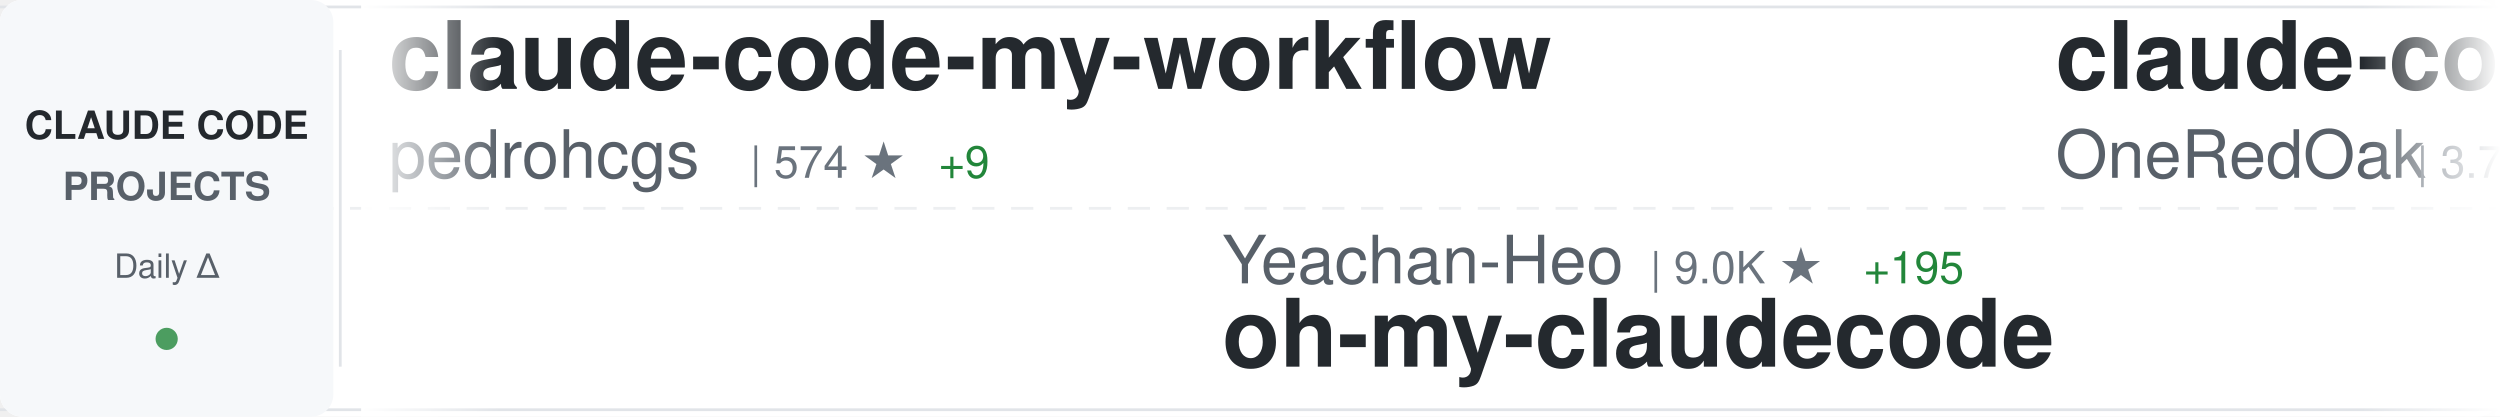
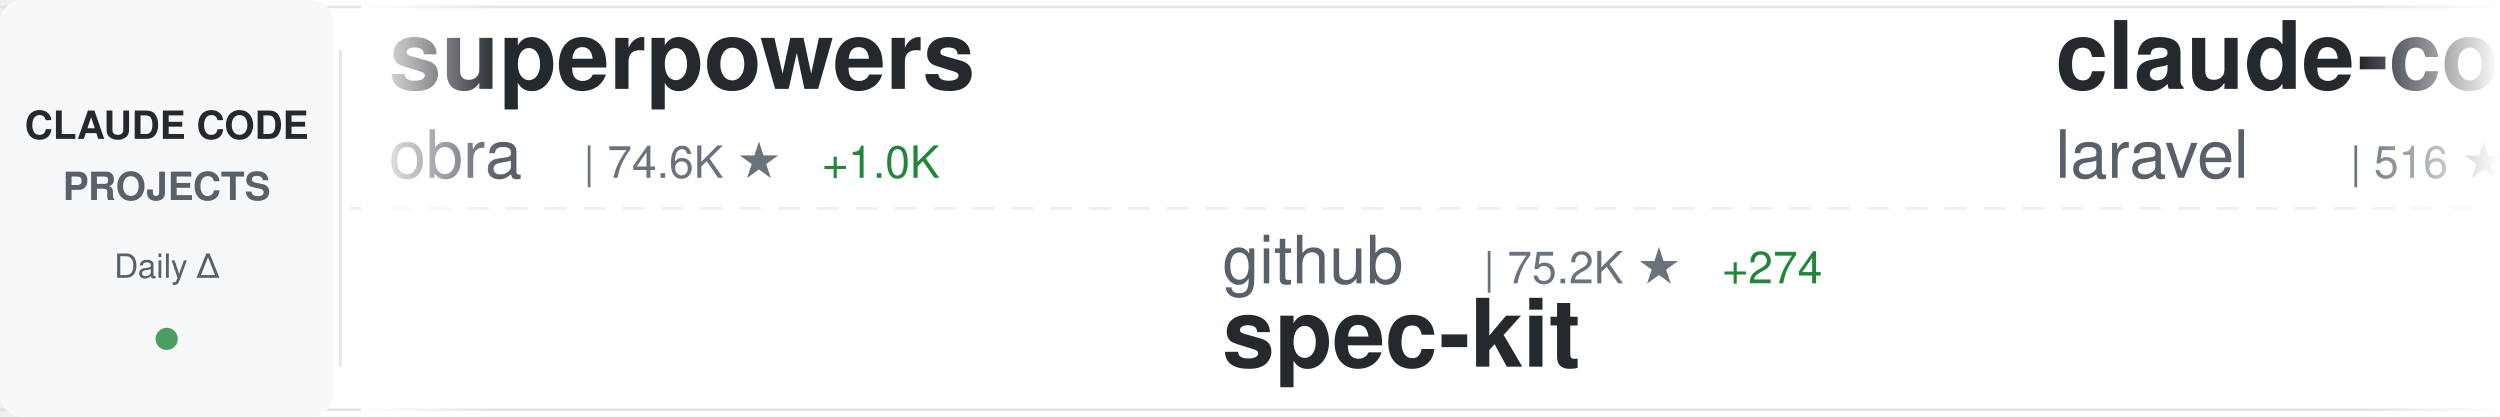
<svg xmlns="http://www.w3.org/2000/svg" width="900" height="150">
  <defs>
    <linearGradient id="awesomeLeftFade" x1="0%" y1="0%" x2="100%" y2="0%">
      <stop offset="0%" style="stop-color:#ffffff;stop-opacity:1" />
      <stop offset="100%" style="stop-color:#ffffff;stop-opacity:0" />
    </linearGradient>
    <linearGradient id="awesomeRightFade" x1="0%" y1="0%" x2="100%" y2="0%">
      <stop offset="0%" style="stop-color:#ffffff;stop-opacity:0" />
      <stop offset="100%" style="stop-color:#ffffff;stop-opacity:1" />
    </linearGradient>
  </defs>
  <rect width="900" height="150" fill="#ffffff" rx="8" />
  <rect x="0" y="2" width="900" height="1" fill="#e1e4e8" />
  <rect x="0" y="147" width="900" height="1" fill="#e1e4e8" />
  <line x1="0" y1="75" x2="900" y2="75" stroke="#e1e4e8" stroke-width="1" stroke-dasharray="8 6" opacity="0.6" />
  <rect x="0" y="0" width="120" height="150" fill="#f6f8fa" rx="8" />
  <text x="60" y="50" font-family="-apple-system, BlinkMacSystemFont, 'Segoe UI', Helvetica, Arial, sans-serif" font-size="14" font-weight="600" fill="#24292e" text-anchor="middle">CLAUDE CODE</text>
  <text x="60" y="72" font-family="-apple-system, BlinkMacSystemFont, 'Segoe UI', Helvetica, Arial, sans-serif" font-size="14" font-weight="600" fill="#586069" text-anchor="middle">PROJECTS</text>
  <text x="60" y="100" font-family="-apple-system, BlinkMacSystemFont, 'Segoe UI', Helvetica, Arial, sans-serif" font-size="12" font-weight="500" fill="#586069" text-anchor="middle">Daily Δ</text>
  <circle cx="60" cy="122" r="4" fill="#22863a" opacity="0.8" />
  <rect x="122" y="18" width="1" height="114" fill="#e1e4e8" />
  <clipPath id="awesomeTickerClip">
    <rect x="130" y="0" width="770" height="150" />
  </clipPath>
  <g clip-path="url(#awesomeTickerClip)">
    <g id="awesomeTickerItems">
      <animateTransform attributeName="transform" attributeType="XML" type="translate" from="0 0" to="-3000 0" dur="54s" repeatCount="indefinite" />
      <g transform="translate(0, 0)">
-         <text x="140" y="32" font-family="-apple-system, BlinkMacSystemFont, 'Segoe UI', Helvetica, Arial, sans-serif" font-size="34" font-weight="600" fill="#24292e">claude-code-my-workflow</text>
-         <text x="140" y="64" font-family="-apple-system, BlinkMacSystemFont, 'Segoe UI', Helvetica, Arial, sans-serif" font-size="24" font-weight="400" fill="#586069">pedrohcgs</text>
-         <text x="270" y="64" font-family="-apple-system, BlinkMacSystemFont, 'Segoe UI', Helvetica, Arial, sans-serif" font-size="16" font-weight="500" fill="#6a737d">| 574 ★</text>
-         <text x="338" y="64" font-family="-apple-system, BlinkMacSystemFont, 'Segoe UI', Helvetica, Arial, sans-serif" font-size="16" font-weight="500" fill="#22863a"> +9</text>
+         <text x="140" y="32" font-family="-apple-system, BlinkMacSystemFont, 'Segoe UI', Helvetica, Arial, sans-serif" font-size="34" font-weight="600" fill="#24292e">superpowers</text>
+         <text x="140" y="64" font-family="-apple-system, BlinkMacSystemFont, 'Segoe UI', Helvetica, Arial, sans-serif" font-size="24" font-weight="400" fill="#586069">obra</text>
+         <text x="210" y="64" font-family="-apple-system, BlinkMacSystemFont, 'Segoe UI', Helvetica, Arial, sans-serif" font-size="16" font-weight="500" fill="#6a737d">| 74.6K ★</text>
+         <text x="296" y="64" font-family="-apple-system, BlinkMacSystemFont, 'Segoe UI', Helvetica, Arial, sans-serif" font-size="16" font-weight="500" fill="#22863a"> +1.0K</text>
      </g>
      <g transform="translate(300, 0)">
-         <text x="140" y="102" font-family="-apple-system, BlinkMacSystemFont, 'Segoe UI', Helvetica, Arial, sans-serif" font-size="24" font-weight="400" fill="#586069">Yeachan-Heo</text>
-         <text x="294" y="102" font-family="-apple-system, BlinkMacSystemFont, 'Segoe UI', Helvetica, Arial, sans-serif" font-size="16" font-weight="500" fill="#6a737d">| 9.0K ★</text>
-         <text x="371" y="102" font-family="-apple-system, BlinkMacSystemFont, 'Segoe UI', Helvetica, Arial, sans-serif" font-size="16" font-weight="500" fill="#22863a"> +195</text>
-         <text x="140" y="132" font-family="-apple-system, BlinkMacSystemFont, 'Segoe UI', Helvetica, Arial, sans-serif" font-size="34" font-weight="600" fill="#24292e">oh-my-claudecode</text>
+         <text x="140" y="102" font-family="-apple-system, BlinkMacSystemFont, 'Segoe UI', Helvetica, Arial, sans-serif" font-size="24" font-weight="400" fill="#586069">github</text>
+         <text x="234" y="102" font-family="-apple-system, BlinkMacSystemFont, 'Segoe UI', Helvetica, Arial, sans-serif" font-size="16" font-weight="500" fill="#6a737d">| 75.2K ★</text>
+         <text x="320" y="102" font-family="-apple-system, BlinkMacSystemFont, 'Segoe UI', Helvetica, Arial, sans-serif" font-size="16" font-weight="500" fill="#22863a"> +274</text>
+         <text x="140" y="132" font-family="-apple-system, BlinkMacSystemFont, 'Segoe UI', Helvetica, Arial, sans-serif" font-size="34" font-weight="600" fill="#24292e">spec-kit</text>
      </g>
      <g transform="translate(600, 0)">
-         <text x="140" y="32" font-family="-apple-system, BlinkMacSystemFont, 'Segoe UI', Helvetica, Arial, sans-serif" font-size="34" font-weight="600" fill="#24292e">claude-code-workflows</text>
-         <text x="140" y="64" font-family="-apple-system, BlinkMacSystemFont, 'Segoe UI', Helvetica, Arial, sans-serif" font-size="24" font-weight="400" fill="#586069">OneRedOak</text>
-         <text x="270" y="64" font-family="-apple-system, BlinkMacSystemFont, 'Segoe UI', Helvetica, Arial, sans-serif" font-size="16" font-weight="500" fill="#6a737d">| 3.7K ★</text>
-         <text x="347" y="64" font-family="-apple-system, BlinkMacSystemFont, 'Segoe UI', Helvetica, Arial, sans-serif" font-size="16" font-weight="500" fill="#22863a"> +3</text>
+         <text x="140" y="32" font-family="-apple-system, BlinkMacSystemFont, 'Segoe UI', Helvetica, Arial, sans-serif" font-size="34" font-weight="600" fill="#24292e">claude-code</text>
+         <text x="140" y="64" font-family="-apple-system, BlinkMacSystemFont, 'Segoe UI', Helvetica, Arial, sans-serif" font-size="24" font-weight="400" fill="#586069">laravel</text>
+         <text x="246" y="64" font-family="-apple-system, BlinkMacSystemFont, 'Segoe UI', Helvetica, Arial, sans-serif" font-size="16" font-weight="500" fill="#6a737d">| 516 ★</text>
+         <text x="314" y="64" font-family="-apple-system, BlinkMacSystemFont, 'Segoe UI', Helvetica, Arial, sans-serif" font-size="16" font-weight="500" fill="#22863a"> +1</text>
      </g>
      <g transform="translate(900, 0)">
-         <text x="140" y="102" font-family="-apple-system, BlinkMacSystemFont, 'Segoe UI', Helvetica, Arial, sans-serif" font-size="24" font-weight="400" fill="#586069">slopus</text>
-         <text x="234" y="102" font-family="-apple-system, BlinkMacSystemFont, 'Segoe UI', Helvetica, Arial, sans-serif" font-size="16" font-weight="500" fill="#6a737d">| 14.6K ★</text>
-         <text x="320" y="102" font-family="-apple-system, BlinkMacSystemFont, 'Segoe UI', Helvetica, Arial, sans-serif" font-size="16" font-weight="500" fill="#22863a"> +90</text>
-         <text x="140" y="132" font-family="-apple-system, BlinkMacSystemFont, 'Segoe UI', Helvetica, Arial, sans-serif" font-size="34" font-weight="600" fill="#24292e">happy</text>
+         <text x="140" y="102" font-family="-apple-system, BlinkMacSystemFont, 'Segoe UI', Helvetica, Arial, sans-serif" font-size="24" font-weight="400" fill="#586069">Alishahryar1</text>
+         <text x="306" y="102" font-family="-apple-system, BlinkMacSystemFont, 'Segoe UI', Helvetica, Arial, sans-serif" font-size="16" font-weight="500" fill="#6a737d">| 850 ★</text>
+         <text x="374" y="102" font-family="-apple-system, BlinkMacSystemFont, 'Segoe UI', Helvetica, Arial, sans-serif" font-size="16" font-weight="500" fill="#22863a"> +13</text>
+         <text x="140" y="132" font-family="-apple-system, BlinkMacSystemFont, 'Segoe UI', Helvetica, Arial, sans-serif" font-size="34" font-weight="600" fill="#24292e">free-claude-code</text>
      </g>
      <g transform="translate(1200, 0)">
-         <text x="140" y="32" font-family="-apple-system, BlinkMacSystemFont, 'Segoe UI', Helvetica, Arial, sans-serif" font-size="34" font-weight="600" fill="#24292e">claude-code-telegram</text>
-         <text x="140" y="64" font-family="-apple-system, BlinkMacSystemFont, 'Segoe UI', Helvetica, Arial, sans-serif" font-size="24" font-weight="400" fill="#586069">RichardAtCT</text>
-         <text x="294" y="64" font-family="-apple-system, BlinkMacSystemFont, 'Segoe UI', Helvetica, Arial, sans-serif" font-size="16" font-weight="500" fill="#6a737d">| 2.0K ★</text>
-         <text x="371" y="64" font-family="-apple-system, BlinkMacSystemFont, 'Segoe UI', Helvetica, Arial, sans-serif" font-size="16" font-weight="500" fill="#22863a"> +28</text>
+         <text x="140" y="32" font-family="-apple-system, BlinkMacSystemFont, 'Segoe UI', Helvetica, Arial, sans-serif" font-size="34" font-weight="600" fill="#24292e">opcode</text>
+         <text x="140" y="64" font-family="-apple-system, BlinkMacSystemFont, 'Segoe UI', Helvetica, Arial, sans-serif" font-size="24" font-weight="400" fill="#586069">winfunc</text>
+         <text x="246" y="64" font-family="-apple-system, BlinkMacSystemFont, 'Segoe UI', Helvetica, Arial, sans-serif" font-size="16" font-weight="500" fill="#6a737d">| 20.8K ★</text>
+         <text x="332" y="64" font-family="-apple-system, BlinkMacSystemFont, 'Segoe UI', Helvetica, Arial, sans-serif" font-size="16" font-weight="500" fill="#22863a"> +11</text>
      </g>
      <g transform="translate(1500, 0)">
-         <text x="140" y="102" font-family="-apple-system, BlinkMacSystemFont, 'Segoe UI', Helvetica, Arial, sans-serif" font-size="24" font-weight="400" fill="#586069">router-for-me</text>
-         <text x="318" y="102" font-family="-apple-system, BlinkMacSystemFont, 'Segoe UI', Helvetica, Arial, sans-serif" font-size="16" font-weight="500" fill="#6a737d">| 14.6K ★</text>
-         <text x="404" y="102" font-family="-apple-system, BlinkMacSystemFont, 'Segoe UI', Helvetica, Arial, sans-serif" font-size="16" font-weight="500" fill="#22863a"> +355</text>
-         <text x="140" y="132" font-family="-apple-system, BlinkMacSystemFont, 'Segoe UI', Helvetica, Arial, sans-serif" font-size="34" font-weight="600" fill="#24292e">CLIProxyAPI</text>
+         <text x="140" y="102" font-family="-apple-system, BlinkMacSystemFont, 'Segoe UI', Helvetica, Arial, sans-serif" font-size="24" font-weight="400" fill="#586069">bfly123</text>
+         <text x="246" y="102" font-family="-apple-system, BlinkMacSystemFont, 'Segoe UI', Helvetica, Arial, sans-serif" font-size="16" font-weight="500" fill="#6a737d">| 1.5K ★</text>
+         <text x="323" y="102" font-family="-apple-system, BlinkMacSystemFont, 'Segoe UI', Helvetica, Arial, sans-serif" font-size="16" font-weight="500" fill="#22863a"> +9</text>
+         <text x="140" y="132" font-family="-apple-system, BlinkMacSystemFont, 'Segoe UI', Helvetica, Arial, sans-serif" font-size="34" font-weight="600" fill="#24292e">claude_code_bridge</text>
      </g>
      <g transform="translate(1800, 0)">
-         <text x="140" y="32" font-family="-apple-system, BlinkMacSystemFont, 'Segoe UI', Helvetica, Arial, sans-serif" font-size="34" font-weight="600" fill="#24292e">claude-code-showcase</text>
-         <text x="140" y="64" font-family="-apple-system, BlinkMacSystemFont, 'Segoe UI', Helvetica, Arial, sans-serif" font-size="24" font-weight="400" fill="#586069">ChrisWiles</text>
-         <text x="282" y="64" font-family="-apple-system, BlinkMacSystemFont, 'Segoe UI', Helvetica, Arial, sans-serif" font-size="16" font-weight="500" fill="#6a737d">| 5.5K ★</text>
-         <text x="359" y="64" font-family="-apple-system, BlinkMacSystemFont, 'Segoe UI', Helvetica, Arial, sans-serif" font-size="16" font-weight="500" fill="#22863a"> +7</text>
+         <text x="140" y="32" font-family="-apple-system, BlinkMacSystemFont, 'Segoe UI', Helvetica, Arial, sans-serif" font-size="34" font-weight="600" fill="#24292e">Claude-Code-Development-...</text>
+         <text x="140" y="64" font-family="-apple-system, BlinkMacSystemFont, 'Segoe UI', Helvetica, Arial, sans-serif" font-size="24" font-weight="400" fill="#586069">peterkrueck</text>
+         <text x="294" y="64" font-family="-apple-system, BlinkMacSystemFont, 'Segoe UI', Helvetica, Arial, sans-serif" font-size="16" font-weight="500" fill="#6a737d">| 1.3K ★</text>
+         <text x="371" y="64" font-family="-apple-system, BlinkMacSystemFont, 'Segoe UI', Helvetica, Arial, sans-serif" font-size="16" font-weight="500" fill="#22863a"> +1</text>
      </g>
      <g transform="translate(2100, 0)">
-         <text x="140" y="102" font-family="-apple-system, BlinkMacSystemFont, 'Segoe UI', Helvetica, Arial, sans-serif" font-size="24" font-weight="400" fill="#586069">ccplugins</text>
-         <text x="270" y="102" font-family="-apple-system, BlinkMacSystemFont, 'Segoe UI', Helvetica, Arial, sans-serif" font-size="16" font-weight="500" fill="#6a737d">| 613 ★</text>
-         <text x="338" y="102" font-family="-apple-system, BlinkMacSystemFont, 'Segoe UI', Helvetica, Arial, sans-serif" font-size="16" font-weight="500" fill="#22863a"> +1</text>
-         <text x="140" y="132" font-family="-apple-system, BlinkMacSystemFont, 'Segoe UI', Helvetica, Arial, sans-serif" font-size="34" font-weight="600" fill="#24292e">awesome-claude-code-plug...</text>
+         <text x="140" y="102" font-family="-apple-system, BlinkMacSystemFont, 'Segoe UI', Helvetica, Arial, sans-serif" font-size="24" font-weight="400" fill="#586069">shareAI-lab</text>
+         <text x="294" y="102" font-family="-apple-system, BlinkMacSystemFont, 'Segoe UI', Helvetica, Arial, sans-serif" font-size="16" font-weight="500" fill="#6a737d">| 24.4K ★</text>
+         <text x="380" y="102" font-family="-apple-system, BlinkMacSystemFont, 'Segoe UI', Helvetica, Arial, sans-serif" font-size="16" font-weight="500" fill="#22863a"> +842</text>
+         <text x="140" y="132" font-family="-apple-system, BlinkMacSystemFont, 'Segoe UI', Helvetica, Arial, sans-serif" font-size="34" font-weight="600" fill="#24292e">learn-claude-code</text>
      </g>
      <g transform="translate(2400, 0)">
-         <text x="140" y="32" font-family="-apple-system, BlinkMacSystemFont, 'Segoe UI', Helvetica, Arial, sans-serif" font-size="34" font-weight="600" fill="#24292e">claude-code-pm-course</text>
-         <text x="140" y="64" font-family="-apple-system, BlinkMacSystemFont, 'Segoe UI', Helvetica, Arial, sans-serif" font-size="24" font-weight="400" fill="#586069">carlvellotti</text>
-         <text x="306" y="64" font-family="-apple-system, BlinkMacSystemFont, 'Segoe UI', Helvetica, Arial, sans-serif" font-size="16" font-weight="500" fill="#6a737d">| 1.6K ★</text>
-         <text x="383" y="64" font-family="-apple-system, BlinkMacSystemFont, 'Segoe UI', Helvetica, Arial, sans-serif" font-size="16" font-weight="500" fill="#22863a"> +8</text>
+         <text x="140" y="32" font-family="-apple-system, BlinkMacSystemFont, 'Segoe UI', Helvetica, Arial, sans-serif" font-size="34" font-weight="600" fill="#24292e">claude-code-settings</text>
+         <text x="140" y="64" font-family="-apple-system, BlinkMacSystemFont, 'Segoe UI', Helvetica, Arial, sans-serif" font-size="24" font-weight="400" fill="#586069">feiskyer</text>
+         <text x="258" y="64" font-family="-apple-system, BlinkMacSystemFont, 'Segoe UI', Helvetica, Arial, sans-serif" font-size="16" font-weight="500" fill="#6a737d">| 1.3K ★</text>
+         <text x="335" y="64" font-family="-apple-system, BlinkMacSystemFont, 'Segoe UI', Helvetica, Arial, sans-serif" font-size="16" font-weight="500" fill="#22863a"> +19</text>
      </g>
      <g transform="translate(2700, 0)">
-         <text x="140" y="102" font-family="-apple-system, BlinkMacSystemFont, 'Segoe UI', Helvetica, Arial, sans-serif" font-size="24" font-weight="400" fill="#586069">revfactory</text>
-         <text x="282" y="102" font-family="-apple-system, BlinkMacSystemFont, 'Segoe UI', Helvetica, Arial, sans-serif" font-size="16" font-weight="500" fill="#6a737d">| 759 ★</text>
-         <text x="140" y="132" font-family="-apple-system, BlinkMacSystemFont, 'Segoe UI', Helvetica, Arial, sans-serif" font-size="34" font-weight="600" fill="#24292e">claude-code-mastering</text>
+         <text x="140" y="102" font-family="-apple-system, BlinkMacSystemFont, 'Segoe UI', Helvetica, Arial, sans-serif" font-size="24" font-weight="400" fill="#586069">siteboon</text>
+         <text x="258" y="102" font-family="-apple-system, BlinkMacSystemFont, 'Segoe UI', Helvetica, Arial, sans-serif" font-size="16" font-weight="500" fill="#6a737d">| 8.1K ★</text>
+         <text x="335" y="102" font-family="-apple-system, BlinkMacSystemFont, 'Segoe UI', Helvetica, Arial, sans-serif" font-size="16" font-weight="500" fill="#22863a"> +79</text>
+         <text x="140" y="132" font-family="-apple-system, BlinkMacSystemFont, 'Segoe UI', Helvetica, Arial, sans-serif" font-size="34" font-weight="600" fill="#24292e">claudecodeui</text>
      </g>
      <g transform="translate(3000, 0)">
-         <text x="140" y="32" font-family="-apple-system, BlinkMacSystemFont, 'Segoe UI', Helvetica, Arial, sans-serif" font-size="34" font-weight="600" fill="#24292e">claude-code-my-workflow</text>
-         <text x="140" y="64" font-family="-apple-system, BlinkMacSystemFont, 'Segoe UI', Helvetica, Arial, sans-serif" font-size="24" font-weight="400" fill="#586069">pedrohcgs</text>
-         <text x="270" y="64" font-family="-apple-system, BlinkMacSystemFont, 'Segoe UI', Helvetica, Arial, sans-serif" font-size="16" font-weight="500" fill="#6a737d">| 574 ★</text>
-         <text x="338" y="64" font-family="-apple-system, BlinkMacSystemFont, 'Segoe UI', Helvetica, Arial, sans-serif" font-size="16" font-weight="500" fill="#22863a"> +9</text>
+         <text x="140" y="32" font-family="-apple-system, BlinkMacSystemFont, 'Segoe UI', Helvetica, Arial, sans-serif" font-size="34" font-weight="600" fill="#24292e">superpowers</text>
+         <text x="140" y="64" font-family="-apple-system, BlinkMacSystemFont, 'Segoe UI', Helvetica, Arial, sans-serif" font-size="24" font-weight="400" fill="#586069">obra</text>
+         <text x="210" y="64" font-family="-apple-system, BlinkMacSystemFont, 'Segoe UI', Helvetica, Arial, sans-serif" font-size="16" font-weight="500" fill="#6a737d">| 74.6K ★</text>
+         <text x="296" y="64" font-family="-apple-system, BlinkMacSystemFont, 'Segoe UI', Helvetica, Arial, sans-serif" font-size="16" font-weight="500" fill="#22863a"> +1.0K</text>
      </g>
      <g transform="translate(3300, 0)">
-         <text x="140" y="102" font-family="-apple-system, BlinkMacSystemFont, 'Segoe UI', Helvetica, Arial, sans-serif" font-size="24" font-weight="400" fill="#586069">Yeachan-Heo</text>
-         <text x="294" y="102" font-family="-apple-system, BlinkMacSystemFont, 'Segoe UI', Helvetica, Arial, sans-serif" font-size="16" font-weight="500" fill="#6a737d">| 9.0K ★</text>
-         <text x="371" y="102" font-family="-apple-system, BlinkMacSystemFont, 'Segoe UI', Helvetica, Arial, sans-serif" font-size="16" font-weight="500" fill="#22863a"> +195</text>
-         <text x="140" y="132" font-family="-apple-system, BlinkMacSystemFont, 'Segoe UI', Helvetica, Arial, sans-serif" font-size="34" font-weight="600" fill="#24292e">oh-my-claudecode</text>
+         <text x="140" y="102" font-family="-apple-system, BlinkMacSystemFont, 'Segoe UI', Helvetica, Arial, sans-serif" font-size="24" font-weight="400" fill="#586069">github</text>
+         <text x="234" y="102" font-family="-apple-system, BlinkMacSystemFont, 'Segoe UI', Helvetica, Arial, sans-serif" font-size="16" font-weight="500" fill="#6a737d">| 75.2K ★</text>
+         <text x="320" y="102" font-family="-apple-system, BlinkMacSystemFont, 'Segoe UI', Helvetica, Arial, sans-serif" font-size="16" font-weight="500" fill="#22863a"> +274</text>
+         <text x="140" y="132" font-family="-apple-system, BlinkMacSystemFont, 'Segoe UI', Helvetica, Arial, sans-serif" font-size="34" font-weight="600" fill="#24292e">spec-kit</text>
      </g>
      <g transform="translate(3600, 0)">
-         <text x="140" y="32" font-family="-apple-system, BlinkMacSystemFont, 'Segoe UI', Helvetica, Arial, sans-serif" font-size="34" font-weight="600" fill="#24292e">claude-code-workflows</text>
-         <text x="140" y="64" font-family="-apple-system, BlinkMacSystemFont, 'Segoe UI', Helvetica, Arial, sans-serif" font-size="24" font-weight="400" fill="#586069">OneRedOak</text>
-         <text x="270" y="64" font-family="-apple-system, BlinkMacSystemFont, 'Segoe UI', Helvetica, Arial, sans-serif" font-size="16" font-weight="500" fill="#6a737d">| 3.7K ★</text>
-         <text x="347" y="64" font-family="-apple-system, BlinkMacSystemFont, 'Segoe UI', Helvetica, Arial, sans-serif" font-size="16" font-weight="500" fill="#22863a"> +3</text>
+         <text x="140" y="32" font-family="-apple-system, BlinkMacSystemFont, 'Segoe UI', Helvetica, Arial, sans-serif" font-size="34" font-weight="600" fill="#24292e">claude-code</text>
+         <text x="140" y="64" font-family="-apple-system, BlinkMacSystemFont, 'Segoe UI', Helvetica, Arial, sans-serif" font-size="24" font-weight="400" fill="#586069">laravel</text>
+         <text x="246" y="64" font-family="-apple-system, BlinkMacSystemFont, 'Segoe UI', Helvetica, Arial, sans-serif" font-size="16" font-weight="500" fill="#6a737d">| 516 ★</text>
+         <text x="314" y="64" font-family="-apple-system, BlinkMacSystemFont, 'Segoe UI', Helvetica, Arial, sans-serif" font-size="16" font-weight="500" fill="#22863a"> +1</text>
      </g>
      <g transform="translate(3900, 0)">
-         <text x="140" y="102" font-family="-apple-system, BlinkMacSystemFont, 'Segoe UI', Helvetica, Arial, sans-serif" font-size="24" font-weight="400" fill="#586069">slopus</text>
-         <text x="234" y="102" font-family="-apple-system, BlinkMacSystemFont, 'Segoe UI', Helvetica, Arial, sans-serif" font-size="16" font-weight="500" fill="#6a737d">| 14.6K ★</text>
-         <text x="320" y="102" font-family="-apple-system, BlinkMacSystemFont, 'Segoe UI', Helvetica, Arial, sans-serif" font-size="16" font-weight="500" fill="#22863a"> +90</text>
-         <text x="140" y="132" font-family="-apple-system, BlinkMacSystemFont, 'Segoe UI', Helvetica, Arial, sans-serif" font-size="34" font-weight="600" fill="#24292e">happy</text>
+         <text x="140" y="102" font-family="-apple-system, BlinkMacSystemFont, 'Segoe UI', Helvetica, Arial, sans-serif" font-size="24" font-weight="400" fill="#586069">Alishahryar1</text>
+         <text x="306" y="102" font-family="-apple-system, BlinkMacSystemFont, 'Segoe UI', Helvetica, Arial, sans-serif" font-size="16" font-weight="500" fill="#6a737d">| 850 ★</text>
+         <text x="374" y="102" font-family="-apple-system, BlinkMacSystemFont, 'Segoe UI', Helvetica, Arial, sans-serif" font-size="16" font-weight="500" fill="#22863a"> +13</text>
+         <text x="140" y="132" font-family="-apple-system, BlinkMacSystemFont, 'Segoe UI', Helvetica, Arial, sans-serif" font-size="34" font-weight="600" fill="#24292e">free-claude-code</text>
      </g>
    </g>
  </g>
  <rect x="130" y="0" width="50" height="150" fill="url(#awesomeLeftFade)" />
  <rect x="850" y="0" width="50" height="150" fill="url(#awesomeRightFade)" />
</svg>
